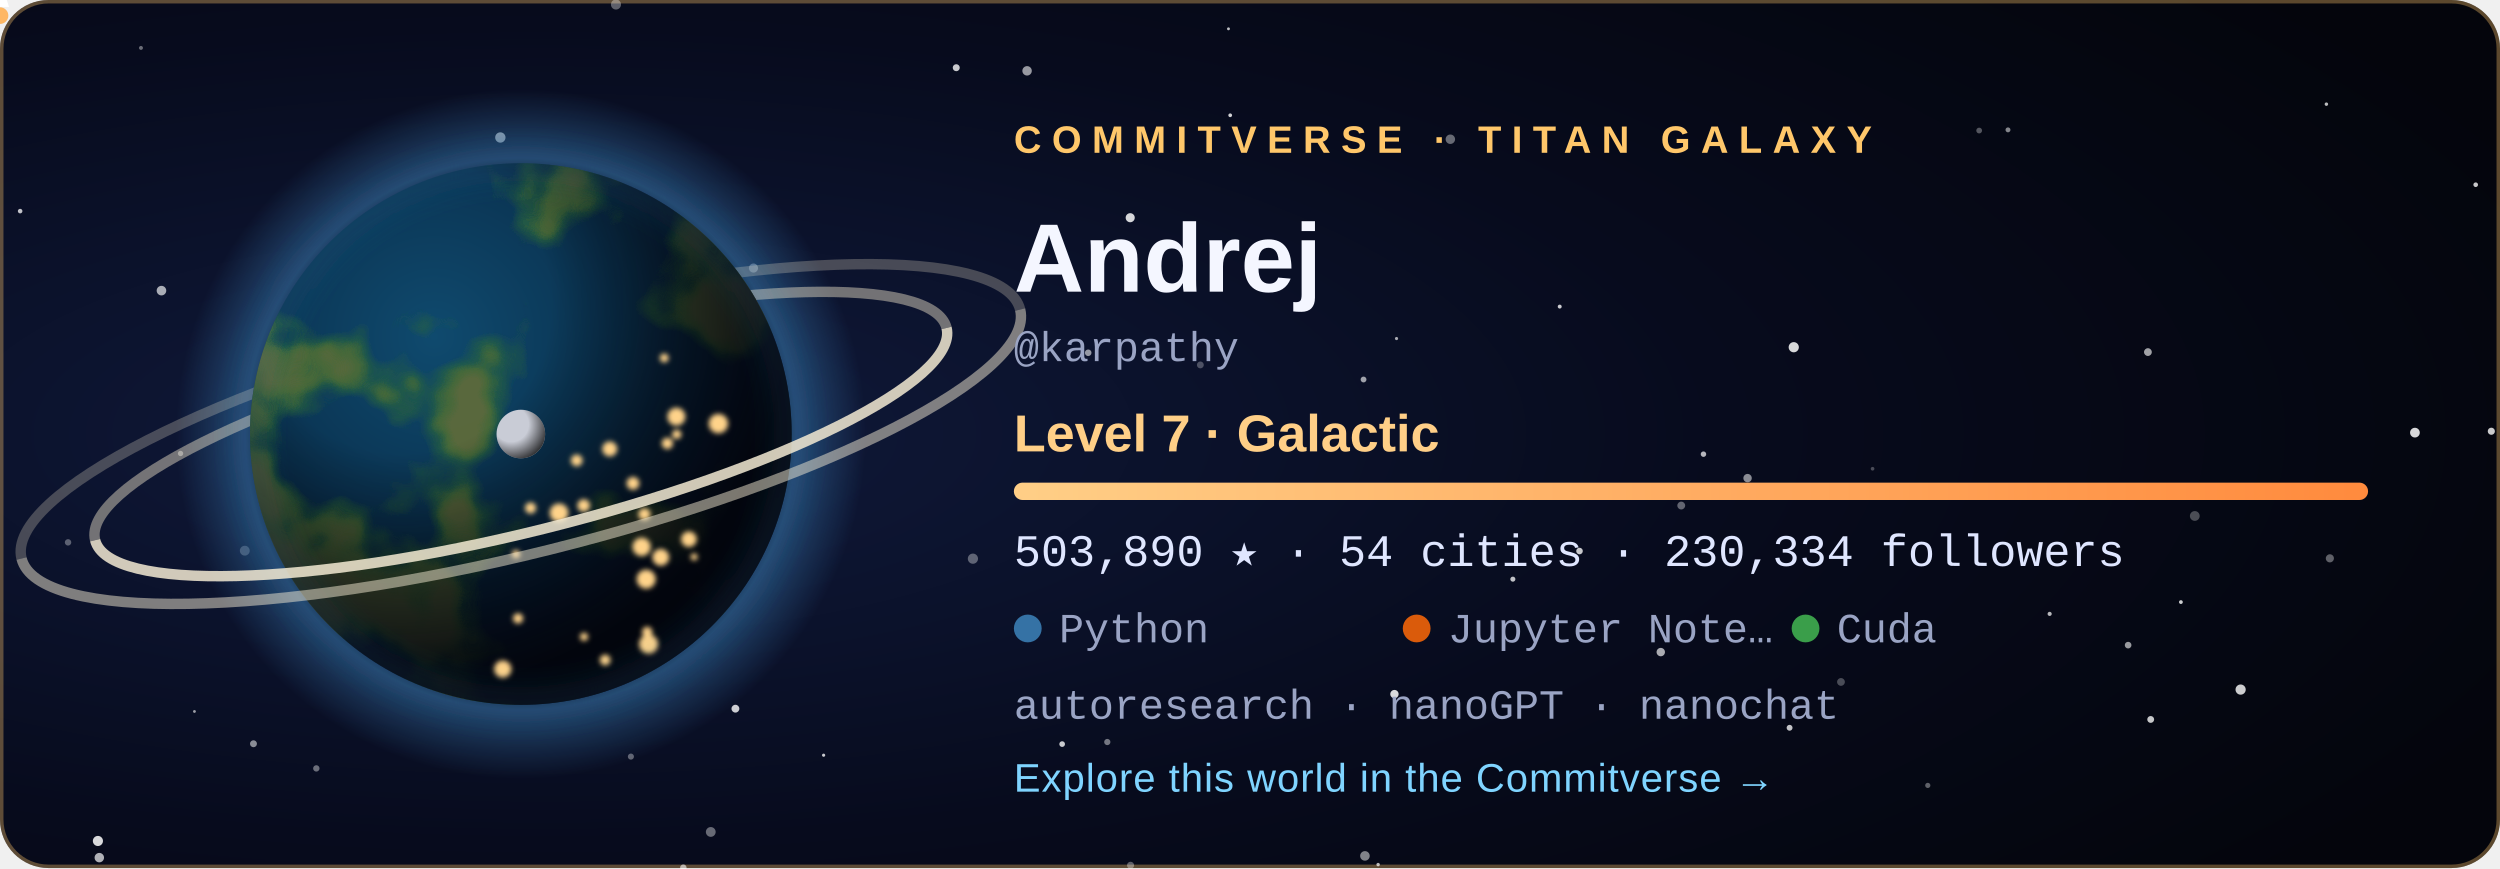
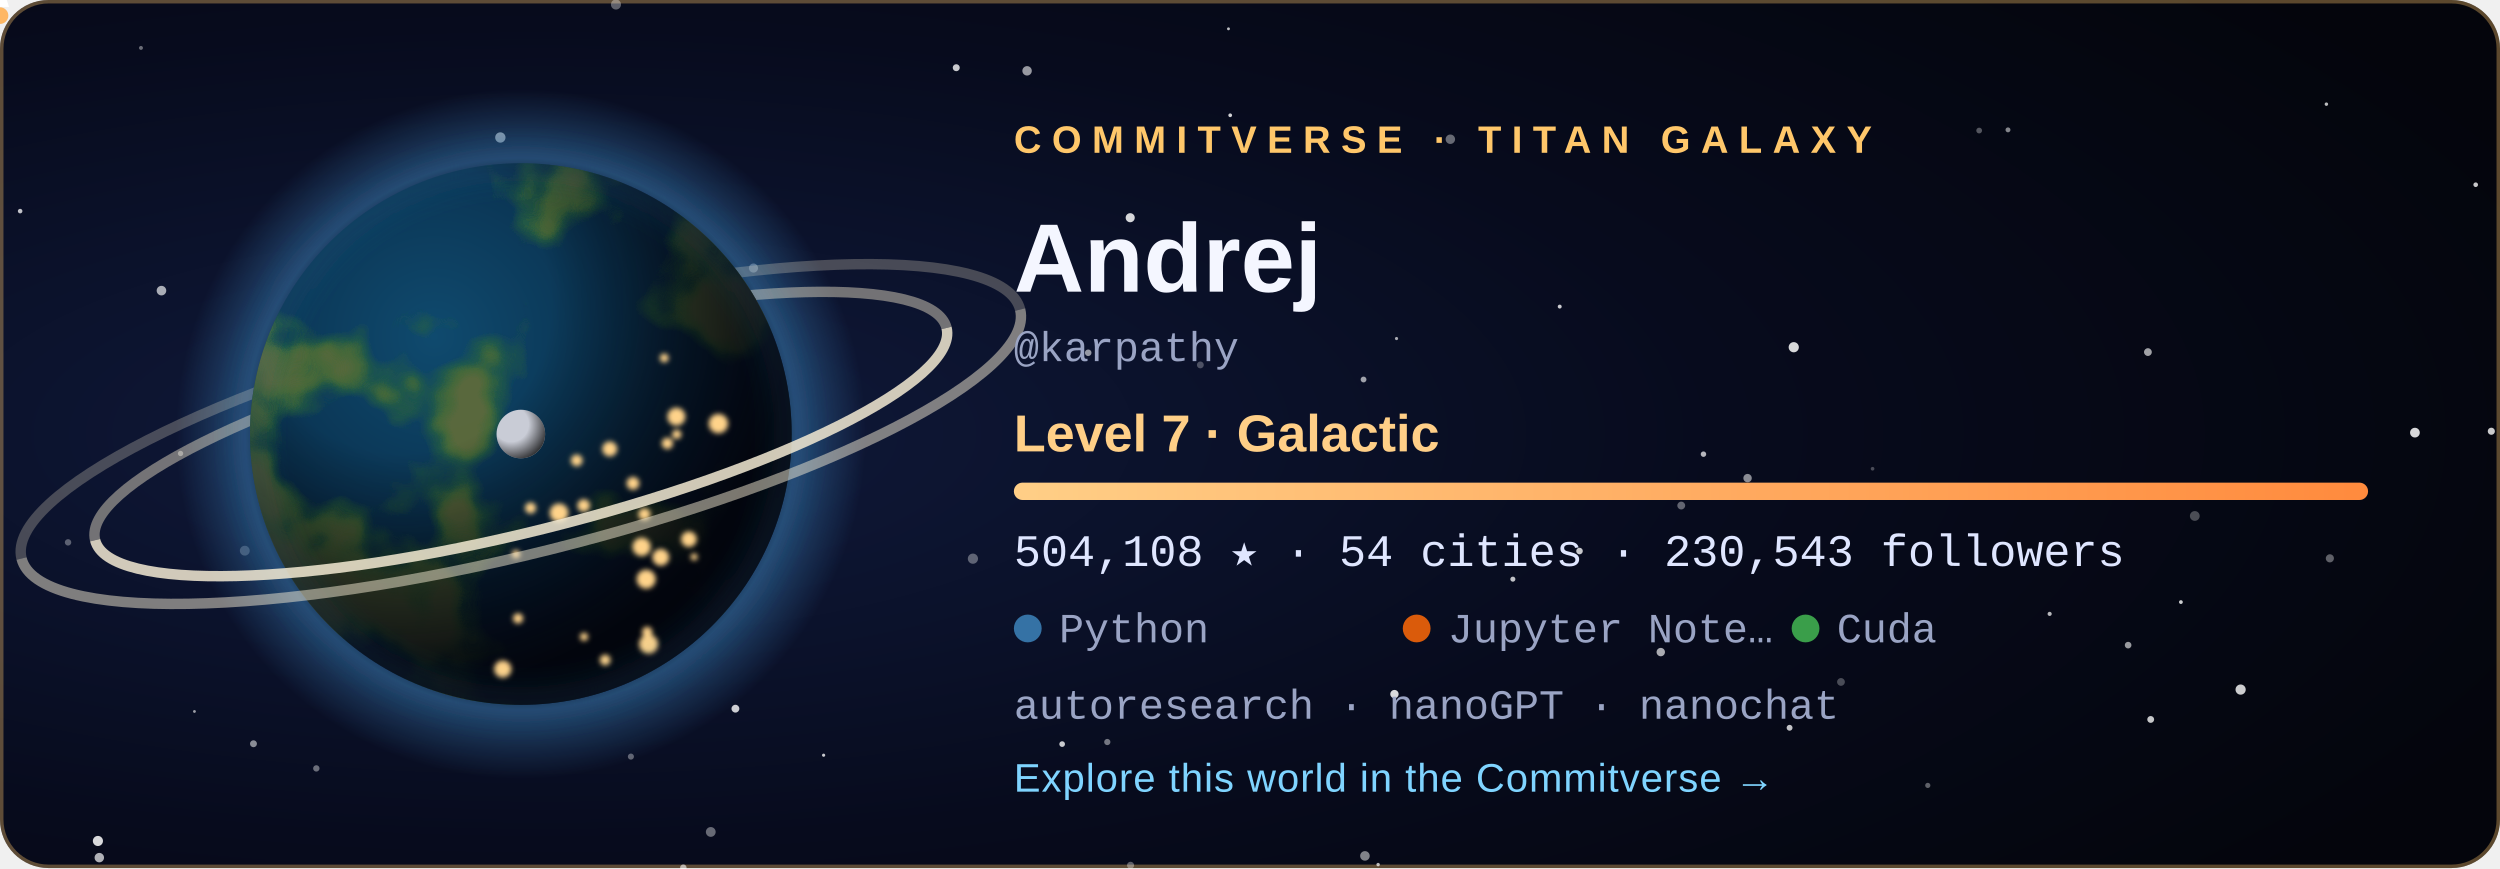
<svg xmlns="http://www.w3.org/2000/svg" width="720" height="250" viewBox="0 0 720 250" role="img" aria-labelledby="title">
  <style>
  .tw { animation: tw 3.6s ease-in-out infinite; }
  .city { animation: city 2.8s ease-in-out infinite; }
  @keyframes tw { 0%, 100% { opacity: .2 } 50% { opacity: 1 } }
  @keyframes city { 0%, 100% { opacity: .55 } 50% { opacity: 1 } }
  .rocket { animation: launch 7s ease-in infinite; transform-origin: 0 0; }
  @keyframes launch { 0% { transform: translate(178.08px, 59.48px); opacity: 0 } 6% { opacity: 1 } 45% { transform: translate(220.2px, -38.8px); opacity: 0 } 100% { opacity: 0 } }
  .aurora { animation: aurora 5s ease-in-out infinite; }
  @keyframes aurora { 0%, 100% { opacity: .35 } 50% { opacity: .85 } }
  text { font-family: 'Segoe UI', Ubuntu, 'Helvetica Neue', Arial, sans-serif; }
  .tag { font-size: 11px; letter-spacing: 3px; font-weight: 700; }
  .name { font-size: 28px; font-weight: 700; fill: #f4f6ff; }
  .level { font-size: 15px; font-weight: 600; fill: #ffcf87; }
  .stat { font-family: 'SFMono-Regular', Consolas, 'Liberation Mono', Menlo, monospace; font-size: 13px; fill: #dfe6ff; }
  .small { font-family: 'SFMono-Regular', Consolas, 'Liberation Mono', Menlo, monospace; font-size: 12px; fill: #9aa4c4; }
  .link { font-size: 11.5px; fill: #7fd4ff; letter-spacing: .3px; }
</style>
  <defs>
    <radialGradient id="bg" cx="22%" cy="50%" r="85%">
      <stop offset="0" stop-color="#101a3c" />
      <stop offset=".55" stop-color="#070b1d" />
      <stop offset="1" stop-color="#04050c" />
    </radialGradient>
    <radialGradient id="ocean" cx="34%" cy="32%" r="80%">
      <stop offset="0" stop-color="#0f4a6e" />
      <stop offset="1" stop-color="#04142b" />
    </radialGradient>
    <radialGradient id="shade" cx="28%" cy="26%" r="92%">
      <stop offset=".3" stop-color="#000" stop-opacity="0" />
      <stop offset=".58" stop-color="#02030a" stop-opacity=".62" />
      <stop offset=".78" stop-color="#02030a" stop-opacity=".93" />
      <stop offset="1" stop-color="#02030a" stop-opacity=".98" />
    </radialGradient>
    <radialGradient id="glow" cx="50%" cy="50%" r="50%">
      <stop offset=".72" stop-color="#3572A5" stop-opacity="0" />
      <stop offset=".8" stop-color="#3572A5" stop-opacity=".55" />
      <stop offset="1" stop-color="#3572A5" stop-opacity="0" />
    </radialGradient>
    <radialGradient id="moonShade" cx="30%" cy="30%" r="80%">
      <stop offset=".45" stop-color="#000" stop-opacity="0" />
      <stop offset="1" stop-color="#000" stop-opacity=".8" />
    </radialGradient>
    <linearGradient id="bar" x1="0" x2="1">
      <stop offset="0" stop-color="#ffcf87" />
      <stop offset="1" stop-color="#ff8a3d" />
    </linearGradient>
    <clipPath id="disc">
      <circle cx="150" cy="125" r="78" />
    </clipPath>
    <filter id="land" x="0" y="0" width="100%" height="100%">
      <feTurbulence type="fractalNoise" baseFrequency="0.021" numOctaves="4" seed="408" result="n" />
      <feColorMatrix in="n" type="matrix" values="0 0 0 0 0  0 0 0 0 0  0 0 0 0 0  8.5 0 0 0 -4.31" result="mask" />
      <feFlood flood-color="#2f6a34" result="low" />
      <feComposite in="low" in2="mask" operator="in" result="lowland" />
      <feColorMatrix in="n" type="matrix" values="0 0 0 0 0  0 0 0 0 0  0 0 0 0 0  10.0 0 0 0 -5.76" result="mask2" />
      <feFlood flood-color="#5b6b3a" result="high" />
      <feComposite in="high" in2="mask2" operator="in" result="highland" />
      <feMerge>
        <feMergeNode in="lowland" />
        <feMergeNode in="highland" />
      </feMerge>
    </filter>
    <filter id="blur" x="-30%" y="-30%" width="160%" height="160%">
      <feGaussianBlur stdDeviation="5" />
    </filter>
    <filter id="soft">
      <feGaussianBlur stdDeviation="0.8" />
    </filter>
  </defs>
  <rect width="720" height="250" rx="14" fill="url(#bg)" />
  <rect x=".5" y=".5" width="719" height="249" rx="13.5" fill="none" stroke="#ffc76a" stroke-opacity=".35" />
  <circle cx="28.6" cy="247.0" r="1.36" fill="#fff" opacity="0.68" class="tw" style="animation-delay:2.89s" />
  <circle cx="670.0" cy="30.0" r="0.50" fill="#fff" opacity="0.73" />
  <circle cx="318.9" cy="213.7" r="0.90" fill="#fff" opacity="0.44" />
  <circle cx="156.3" cy="83.3" r="0.57" fill="#fff" opacity="0.56" class="tw" style="animation-delay:1.90s" />
  <circle cx="325.6" cy="249.2" r="1.02" fill="#fff" opacity="0.34" />
  <circle cx="530.2" cy="196.4" r="1.12" fill="#fff" opacity="0.27" />
  <circle cx="671.0" cy="160.8" r="1.17" fill="#fff" opacity="0.36" />
  <circle cx="612.9" cy="185.8" r="0.96" fill="#fff" opacity="0.59" />
  <circle cx="392.7" cy="109.3" r="0.84" fill="#fff" opacity="0.61" />
  <circle cx="40.6" cy="13.8" r="0.57" fill="#fff" opacity="0.40" />
  <circle cx="180.0" cy="143.8" r="1.01" fill="#fff" opacity="0.78" />
  <circle cx="393.1" cy="246.5" r="1.38" fill="#fff" opacity="0.49" />
  <circle cx="396.9" cy="249.0" r="0.50" fill="#fff" opacity="0.70" />
  <circle cx="590.3" cy="176.8" r="0.60" fill="#fff" opacity="0.71" />
  <circle cx="217.0" cy="77.2" r="1.31" fill="#fff" opacity="0.45" />
  <circle cx="237.2" cy="217.5" r="0.46" fill="#fff" opacity="0.78" class="tw" style="animation-delay:2.80s" />
  <circle cx="280.2" cy="160.9" r="1.47" fill="#fff" opacity="0.34" />
  <circle cx="46.5" cy="83.7" r="1.38" fill="#fff" opacity="0.65" class="tw" style="animation-delay:0.33s" />
  <circle cx="19.6" cy="156.2" r="0.93" fill="#fff" opacity="0.33" />
  <circle cx="516.6" cy="100.0" r="1.47" fill="#fff" opacity="0.84" />
  <circle cx="717.5" cy="124.2" r="1.03" fill="#fff" opacity="0.79" class="tw" style="animation-delay:0.27s" />
  <circle cx="490.6" cy="130.8" r="0.79" fill="#fff" opacity="0.70" />
  <circle cx="713.0" cy="53.2" r="0.67" fill="#fff" opacity="0.78" class="tw" style="animation-delay:0.71s" />
  <circle cx="484.2" cy="145.6" r="1.13" fill="#fff" opacity="0.37" />
  <circle cx="695.5" cy="124.6" r="1.40" fill="#fff" opacity="0.84" class="tw" style="animation-delay:1.36s" />
  <circle cx="435.7" cy="166.8" r="0.73" fill="#fff" opacity="0.75" class="tw" style="animation-delay:2.96s" />
  <circle cx="361.1" cy="76.0" r="0.98" fill="#fff" opacity="0.50" />
  <circle cx="570.0" cy="37.6" r="0.83" fill="#fff" opacity="0.32" />
  <circle cx="478.3" cy="187.8" r="1.21" fill="#fff" opacity="0.66" />
  <circle cx="353.8" cy="8.3" r="0.42" fill="#fff" opacity="0.74" />
  <circle cx="313.4" cy="101.6" r="0.95" fill="#fff" opacity="0.57" />
  <circle cx="449.2" cy="88.3" r="0.57" fill="#fff" opacity="0.79" />
  <circle cx="70.5" cy="158.6" r="1.42" fill="#fff" opacity="0.28" />
  <circle cx="325.5" cy="62.7" r="1.31" fill="#fff" opacity="0.83" />
  <circle cx="454.9" cy="158.7" r="0.95" fill="#fff" opacity="0.77" />
  <circle cx="91.1" cy="221.3" r="0.92" fill="#fff" opacity="0.40" />
  <circle cx="5.8" cy="60.8" r="0.66" fill="#fff" opacity="0.75" class="tw" style="animation-delay:0.31s" />
  <circle cx="275.4" cy="19.5" r="1.01" fill="#fff" opacity="0.78" />
  <circle cx="177.4" cy="1.3" r="1.45" fill="#fff" opacity="0.35" class="tw" style="animation-delay:2.52s" />
  <circle cx="618.6" cy="101.4" r="1.12" fill="#fff" opacity="0.62" />
  <circle cx="578.3" cy="37.4" r="0.71" fill="#fff" opacity="0.51" />
  <circle cx="138.3" cy="172.9" r="0.59" fill="#fff" opacity="0.43" class="tw" style="animation-delay:3.46s" />
  <circle cx="555.2" cy="226.2" r="0.75" fill="#fff" opacity="0.36" class="tw" style="animation-delay:1.51s" />
  <circle cx="116.7" cy="105.1" r="0.57" fill="#fff" opacity="0.71" class="tw" style="animation-delay:2.31s" />
  <circle cx="619.4" cy="207.2" r="0.99" fill="#fff" opacity="0.77" />
  <circle cx="52.0" cy="130.6" r="0.77" fill="#fff" opacity="0.44" class="tw" style="animation-delay:2.37s" />
  <circle cx="515.4" cy="209.6" r="0.85" fill="#fff" opacity="0.76" class="tw" style="animation-delay:1.27s" />
  <circle cx="196.8" cy="249.9" r="0.95" fill="#fff" opacity="0.46" />
  <circle cx="181.7" cy="217.9" r="0.88" fill="#fff" opacity="0.36" />
  <circle cx="295.8" cy="20.4" r="1.36" fill="#fff" opacity="0.58" class="tw" style="animation-delay:1.37s" />
  <circle cx="211.8" cy="204.1" r="1.13" fill="#fff" opacity="0.80" />
  <circle cx="130.9" cy="193.8" r="0.66" fill="#fff" opacity="0.78" class="tw" style="animation-delay:0.04s" />
  <circle cx="56.0" cy="204.9" r="0.41" fill="#fff" opacity="0.60" class="tw" style="animation-delay:3.32s" />
  <circle cx="354.3" cy="33.2" r="0.54" fill="#fff" opacity="0.82" class="tw" style="animation-delay:2.94s" />
  <circle cx="204.7" cy="239.6" r="1.41" fill="#fff" opacity="0.39" class="tw" style="animation-delay:1.64s" />
  <circle cx="402.2" cy="97.5" r="0.46" fill="#fff" opacity="0.65" />
  <circle cx="628.1" cy="173.4" r="0.55" fill="#fff" opacity="0.80" />
  <circle cx="539.3" cy="135.0" r="0.53" fill="#fff" opacity="0.27" />
  <circle cx="305.9" cy="214.3" r="0.82" fill="#fff" opacity="0.78" class="tw" style="animation-delay:3.13s" />
  <circle cx="632.1" cy="148.6" r="1.41" fill="#fff" opacity="0.28" />
  <circle cx="196.8" cy="249.9" r="0.86" fill="#fff" opacity="0.25" />
  <circle cx="503.3" cy="137.7" r="1.21" fill="#fff" opacity="0.53" />
  <circle cx="645.3" cy="198.6" r="1.47" fill="#fff" opacity="0.80" />
  <circle cx="401.6" cy="199.9" r="1.20" fill="#fff" opacity="0.84" />
  <circle cx="345.7" cy="105.1" r="0.99" fill="#fff" opacity="0.27" />
  <circle cx="183.2" cy="65.7" r="1.47" fill="#fff" opacity="0.63" class="tw" style="animation-delay:1.25s" />
  <circle cx="144.1" cy="39.6" r="1.49" fill="#fff" opacity="0.63" />
  <circle cx="417.7" cy="40.1" r="1.36" fill="#fff" opacity="0.39" />
  <circle cx="28.2" cy="242.2" r="1.46" fill="#fff" opacity="0.84" />
  <circle cx="73.0" cy="214.2" r="1.00" fill="#fff" opacity="0.52" />
  <circle cx="150" cy="125" r="99.84" fill="url(#glow)" />
  <path d="M 23.64 125 A 126.36 28.08 0 0 1 276.36 125" fill="none" stroke="#e9dfc6" stroke-width="3" opacity="0.468" transform="rotate(-14 150 125)" />
  <path d="M 1.8 125 A 148.2 34.32 0 0 1 298.2 125" fill="none" stroke="#e9dfc6" stroke-width="3" opacity="0.275" transform="rotate(-14 150 125)" />
  <g clip-path="url(#disc)">
    <circle cx="150" cy="125" r="78" fill="url(#ocean)" />
    <rect x="72" y="47" width="156" height="156" filter="url(#land)" opacity=".95" />
    <circle cx="150" cy="125" r="78" fill="url(#shade)" />
    <g filter="url(#soft)">
      <circle cx="149.2" cy="178.1" r="1.46" fill="#ffd38a" class="city" style="animation-delay:1.12s" />
      <circle cx="161.0" cy="147.7" r="2.70" fill="#ffd38a" class="city" style="animation-delay:0.86s" />
      <circle cx="166.1" cy="132.6" r="1.68" fill="#ffd38a" class="city" style="animation-delay:2.26s" />
      <circle cx="186.4" cy="182.0" r="1.49" fill="#ffd38a" class="city" style="animation-delay:0.74s" />
      <circle cx="194.9" cy="125.1" r="1.35" fill="#ffd38a" class="city" style="animation-delay:1.22s" />
      <circle cx="186.1" cy="166.8" r="2.74" fill="#ffd38a" class="city" style="animation-delay:0.34s" />
      <circle cx="199.9" cy="160.4" r="1.02" fill="#ffd38a" class="city" style="animation-delay:0.28s" />
      <circle cx="198.4" cy="155.3" r="2.24" fill="#ffd38a" class="city" style="animation-delay:0.11s" />
      <circle cx="192.2" cy="127.7" r="1.63" fill="#ffd38a" class="city" style="animation-delay:0.76s" />
      <circle cx="206.9" cy="122.0" r="2.80" fill="#ffd38a" class="city" style="animation-delay:0.01s" />
      <circle cx="148.6" cy="159.6" r="1.20" fill="#ffd38a" class="city" style="animation-delay:2.41s" />
      <circle cx="191.3" cy="103.1" r="1.27" fill="#ffd38a" class="city" style="animation-delay:1.56s" />
      <circle cx="185.6" cy="148.1" r="1.76" fill="#ffd38a" class="city" style="animation-delay:2.33s" />
      <circle cx="184.8" cy="157.5" r="2.64" fill="#ffd38a" class="city" style="animation-delay:1.87s" />
      <circle cx="144.8" cy="192.7" r="2.48" fill="#ffd38a" class="city" style="animation-delay:0.82s" />
      <circle cx="152.8" cy="146.3" r="1.60" fill="#ffd38a" class="city" style="animation-delay:0.95s" />
      <circle cx="182.3" cy="139.2" r="1.85" fill="#ffd38a" class="city" style="animation-delay:2.07s" />
      <circle cx="168.1" cy="145.6" r="1.83" fill="#ffd38a" class="city" style="animation-delay:2.50s" />
      <circle cx="194.8" cy="120.0" r="2.59" fill="#ffd38a" class="city" style="animation-delay:1.17s" />
      <circle cx="186.8" cy="185.5" r="2.75" fill="#ffd38a" class="city" style="animation-delay:0.58s" />
      <circle cx="175.6" cy="129.3" r="2.15" fill="#ffd38a" class="city" style="animation-delay:2.90s" />
      <circle cx="190.3" cy="160.5" r="2.42" fill="#ffd38a" class="city" style="animation-delay:0.89s" />
      <circle cx="168.2" cy="183.4" r="1.17" fill="#ffd38a" class="city" style="animation-delay:2.16s" />
      <circle cx="174.3" cy="190.1" r="1.55" fill="#ffd38a" class="city" style="animation-delay:2.38s" />
    </g>
  </g>
  <circle cx="150" cy="125" r="78" fill="none" stroke="#3572A5" stroke-opacity=".7" stroke-width="2" filter="url(#blur)" />
  <path d="M 23.64 125 A 126.36 28.08 0 0 0 276.36 125" fill="none" stroke="#f3ead2" stroke-width="3" opacity="0.85" transform="rotate(-14 150 125)" />
  <path d="M 1.8 125 A 148.2 34.32 0 0 0 298.2 125" fill="none" stroke="#f3ead2" stroke-width="3" opacity="0.5" transform="rotate(-14 150 125)" />
  <g transform="translate(150 125)">
    <circle r="1.6" fill="#bfe8ff">
      <animateMotion dur="6s" begin="-0s" repeatCount="indefinite" path="M 89.7 0 A 89.7 23.4 0 1 1 -89.7 0 A 89.7 23.4 0 1 1 89.7 0" />
    </circle>
    <circle r="1.6" fill="#bfe8ff">
      <animateMotion dur="8.3s" begin="-1.7s" repeatCount="indefinite" path="M 89.7 0 A 89.7 32.76 0 1 1 -89.7 0 A 89.7 32.76 0 1 1 89.7 0" />
    </circle>
    <circle r="1.6" fill="#bfe8ff">
      <animateMotion dur="10.6s" begin="-3.4s" repeatCount="indefinite" path="M 89.7 0 A 89.7 42.12 0 1 1 -89.7 0 A 89.7 42.12 0 1 1 89.7 0" />
    </circle>
    <g>
      <circle r="7" fill="#c9ccd6" />
      <circle r="7" fill="url(#moonShade)" />
      <animateMotion dur="16s" repeatCount="indefinite" path="M 113.1 0 A 113.1 42.9 0 1 1 -113.1 0 A 113.1 42.9 0 1 1 113.1 0" />
    </g>
  </g>
  <g class="rocket">
    <path d="M0 -6 L2.6 2 L-2.6 2 Z" fill="#fff" />
    <circle cy="4.5" r="2.4" fill="#ffb054" opacity=".9" />
  </g>
  <text x="292" y="44" class="tag" fill="#ffc76a">COMMITVERSE · TITAN GALAXY</text>
  <text x="292" y="84" class="name">Andrej</text>
  <text x="292" y="104" class="small">@karpathy</text>
  <text x="292" y="130" class="level">Level 7 · Galactic</text>
  <rect x="292" y="139" width="390" height="5" rx="2.5" fill="#ffffff" fill-opacity=".1" />
  <rect x="292" y="139" width="390.0" height="5" rx="2.5" fill="url(#bar)" />
-   <text x="292" y="163" class="stat">503,890 ★  ·  54 cities  ·  230,334 followers</text>
+   <text x="292" y="163" class="stat">504,108 ★  ·  54 cities  ·  230,543 followers</text>
  <circle cx="296" cy="181" r="4" fill="#3572A5" />
  <text x="305" y="185" class="small">Python</text>
  <circle cx="408" cy="181" r="4" fill="#DA5B0B" />
  <text x="417" y="185" class="small">Jupyter Note…</text>
  <circle cx="520" cy="181" r="4" fill="#3A9E4A" />
  <text x="529" y="185" class="small">Cuda</text>
  <text x="292" y="207" class="small">autoresearch · nanoGPT · nanochat</text>
  <text x="292" y="228" class="link">Explore this world in the Commitverse  →</text>
</svg>
